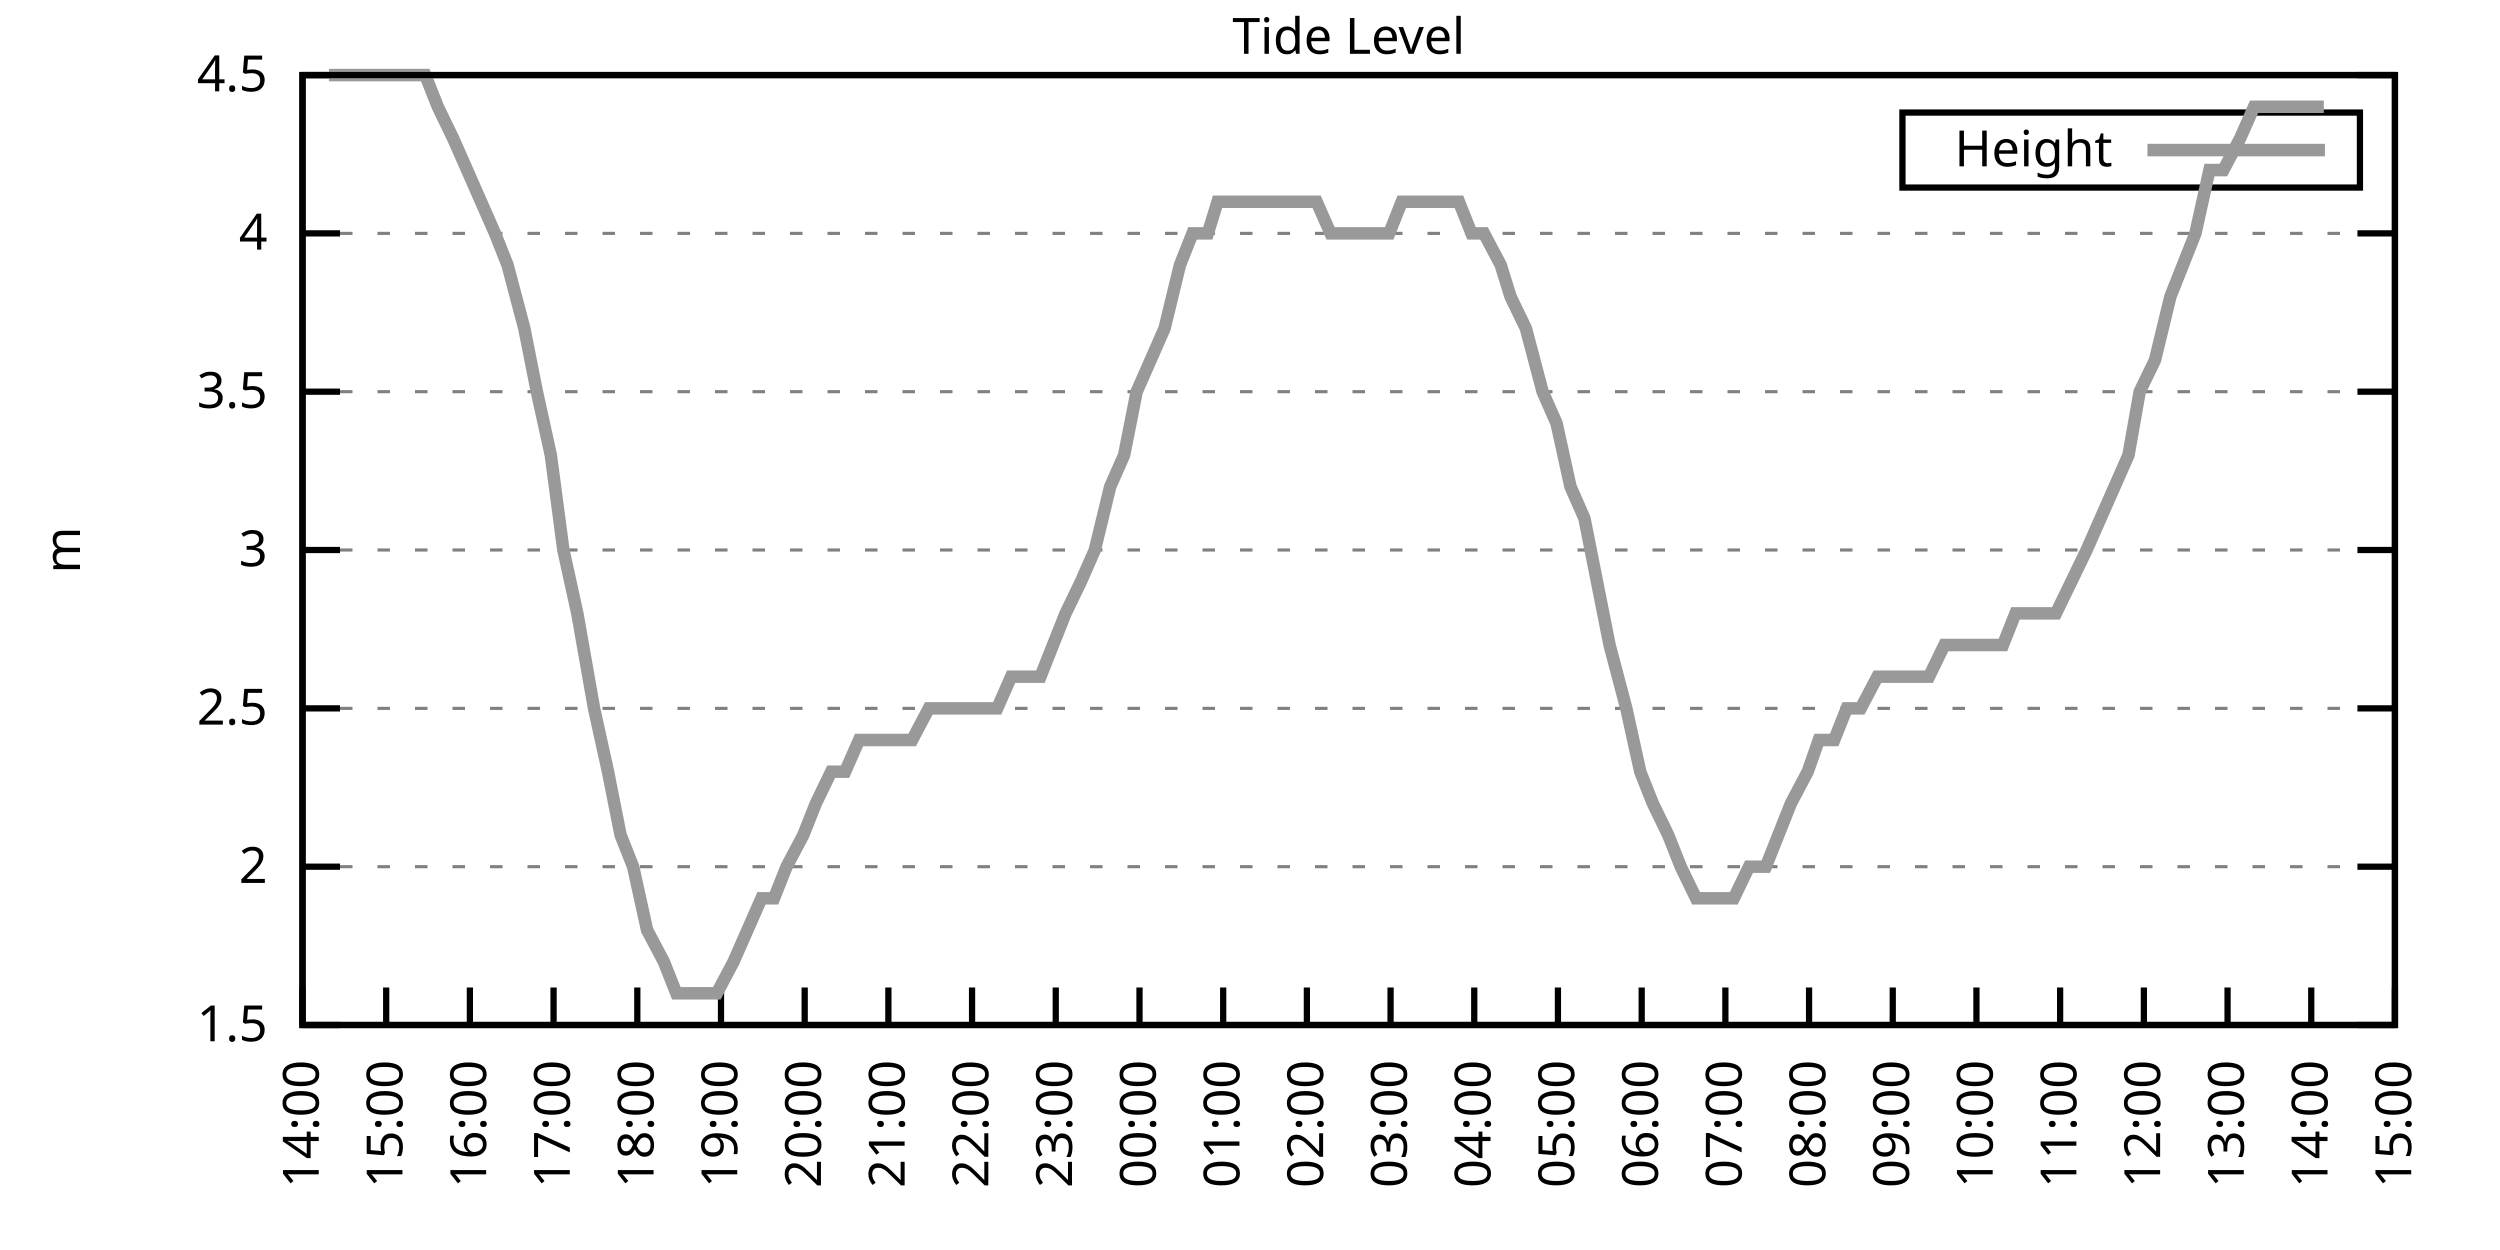
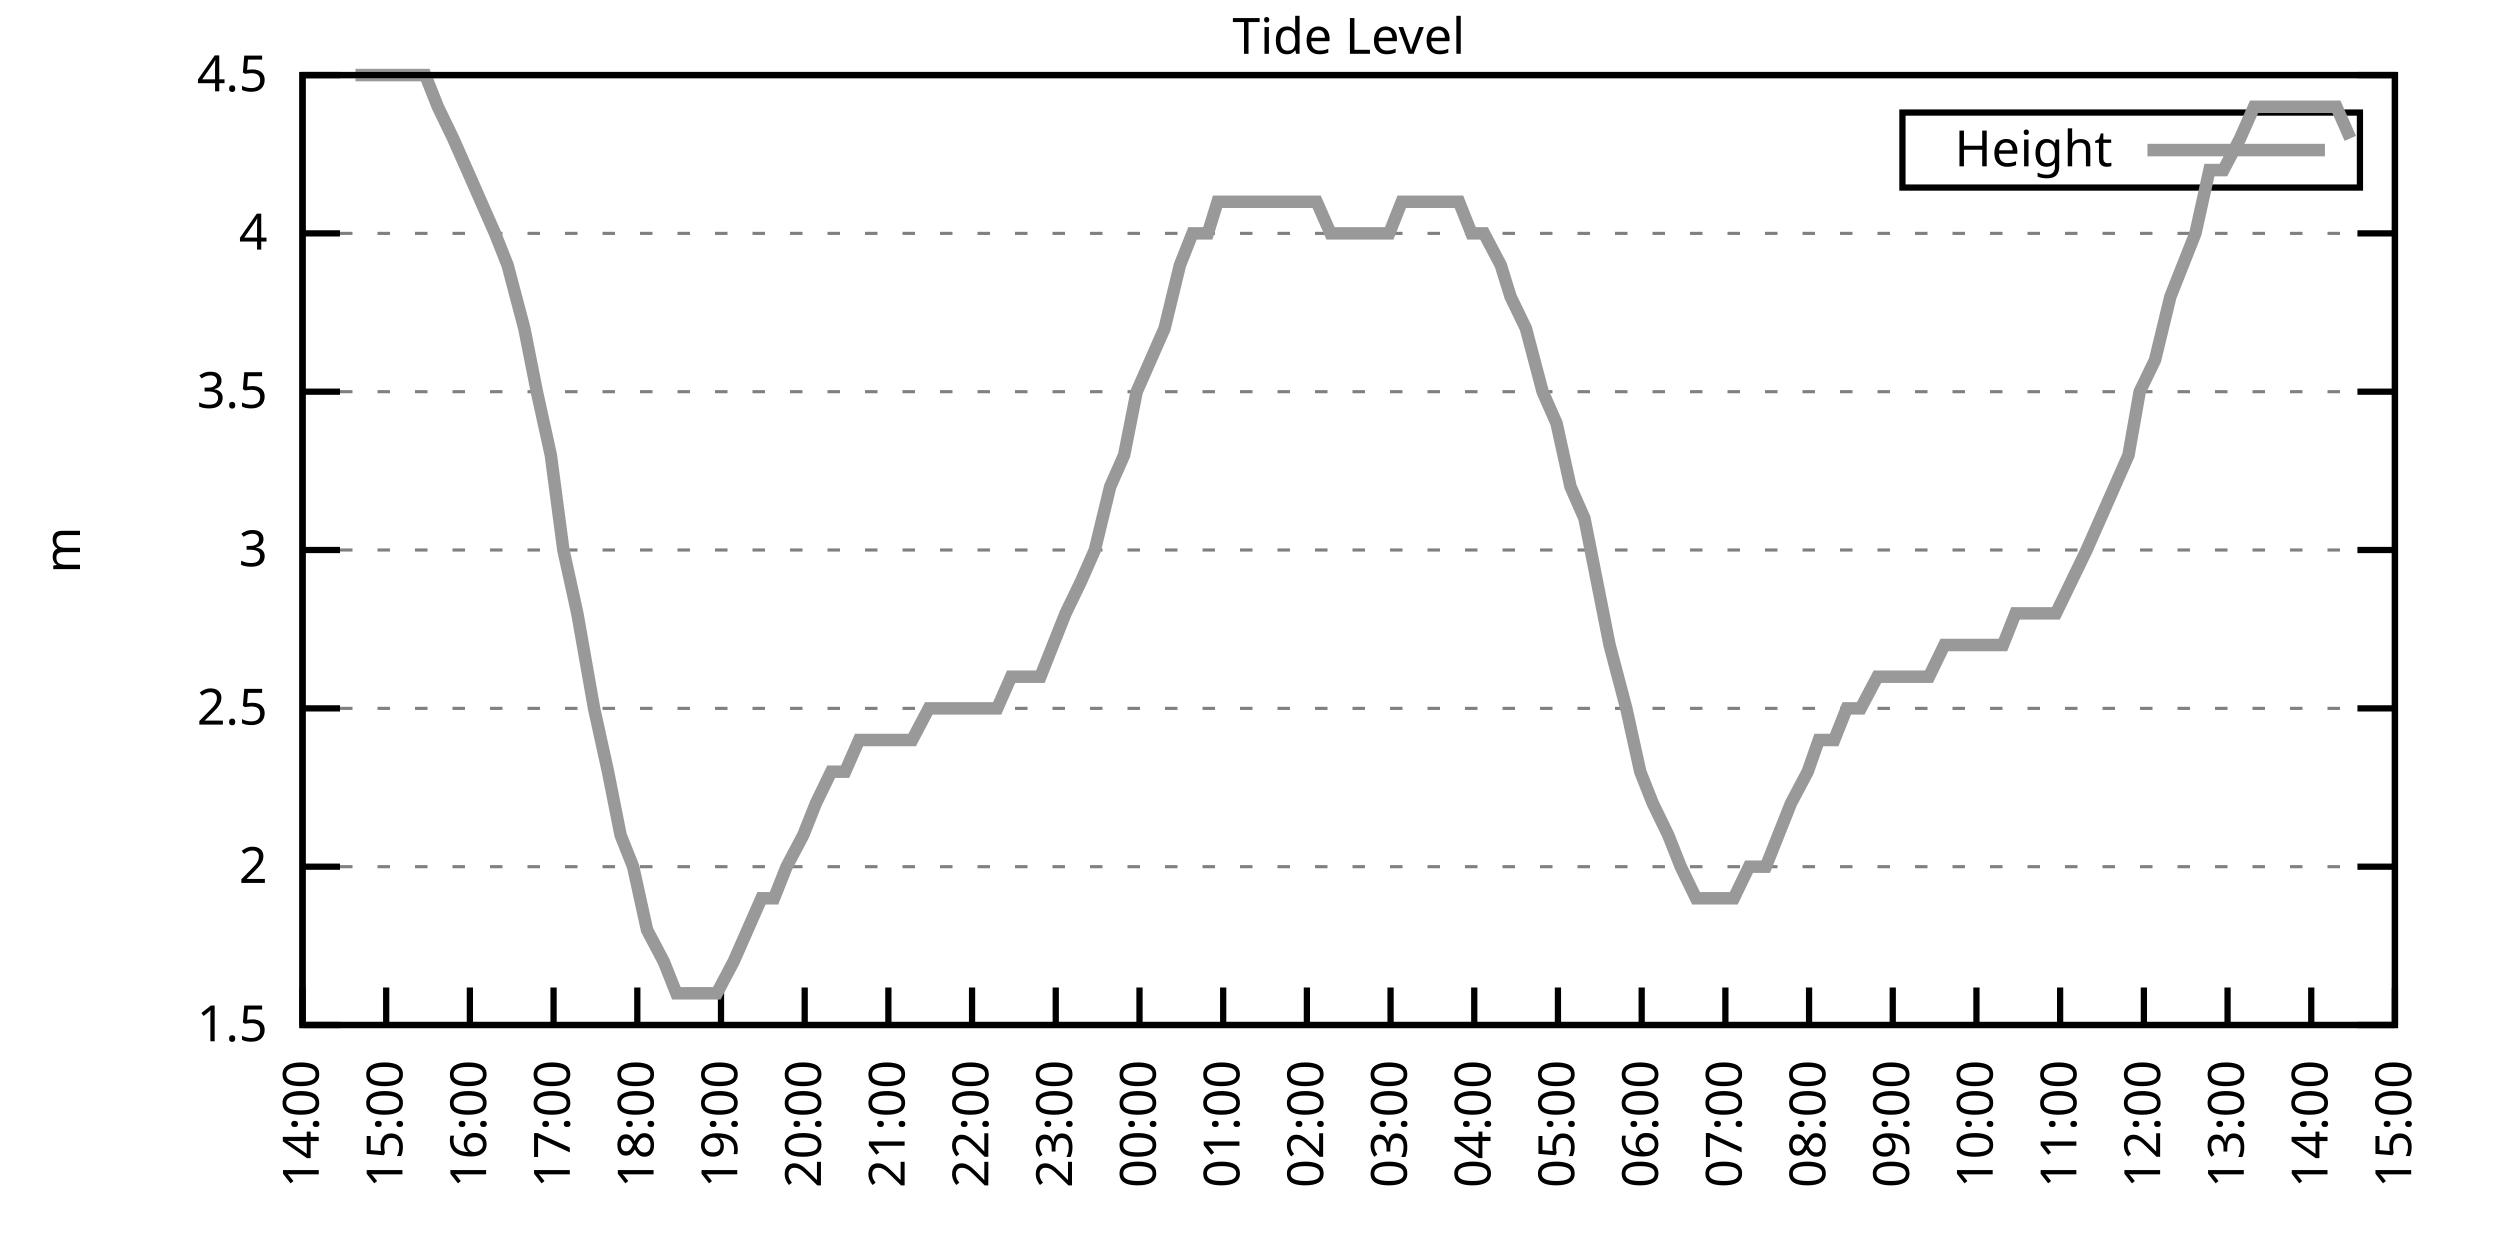
<svg xmlns="http://www.w3.org/2000/svg" xmlns:xlink="http://www.w3.org/1999/xlink" width="400" height="200" viewBox="0 0 400 200">
  <g id="gnuplot_canvas">
    <rect x="0" y="0" width="400" height="200" fill="none" />
    <defs>
      <circle id="gpDot" r="0.5" stroke-width="0.5" stroke="currentColor" />
      <path id="gpPt0" stroke-width="0.333" stroke="currentColor" d="M-1,0 h2 M0,-1 v2" />
      <path id="gpPt1" stroke-width="0.333" stroke="currentColor" d="M-1,-1 L1,1 M1,-1 L-1,1" />
      <path id="gpPt2" stroke-width="0.333" stroke="currentColor" d="M-1,0 L1,0 M0,-1 L0,1 M-1,-1 L1,1 M-1,1 L1,-1" />
      <rect id="gpPt3" stroke-width="0.333" stroke="currentColor" x="-1" y="-1" width="2" height="2" />
      <rect id="gpPt4" stroke-width="0.333" stroke="currentColor" fill="currentColor" x="-1" y="-1" width="2" height="2" />
      <circle id="gpPt5" stroke-width="0.333" stroke="currentColor" cx="0" cy="0" r="1" />
      <use xlink:href="#gpPt5" id="gpPt6" fill="currentColor" stroke="none" />
      <path id="gpPt7" stroke-width="0.333" stroke="currentColor" d="M0,-1.33 L-1.33,0.67 L1.33,0.67 z" />
      <use xlink:href="#gpPt7" id="gpPt8" fill="currentColor" stroke="none" />
      <use xlink:href="#gpPt7" id="gpPt9" stroke="currentColor" transform="rotate(180)" />
      <use xlink:href="#gpPt9" id="gpPt10" fill="currentColor" stroke="none" />
      <use xlink:href="#gpPt3" id="gpPt11" stroke="currentColor" transform="rotate(45)" />
      <use xlink:href="#gpPt11" id="gpPt12" fill="currentColor" stroke="none" />
      <path id="gpPt13" stroke-width="0.333" stroke="currentColor" d="M0,1.330 L1.265,0.411 L0.782,-1.067 L-0.782,-1.076 L-1.265,0.411 z" />
      <use xlink:href="#gpPt13" id="gpPt14" fill="currentColor" stroke="none" />
      <filter id="textbox" filterUnits="objectBoundingBox" x="0" y="0" height="1" width="1">
        <feFlood flood-color="white" flood-opacity="1" result="bgnd" />
        <feComposite in="SourceGraphic" in2="bgnd" operator="atop" />
      </filter>
      <filter id="greybox" filterUnits="objectBoundingBox" x="0" y="0" height="1" width="1">
        <feFlood flood-color="lightgrey" flood-opacity="1" result="grey" />
        <feComposite in="SourceGraphic" in2="grey" operator="atop" />
      </filter>
    </defs>
    <g fill="none" color="white" stroke="currentColor" stroke-width="1.00" stroke-linecap="butt" stroke-linejoin="miter">
</g>
    <g fill="none" color="black" stroke="currentColor" stroke-width="1.00" stroke-linecap="butt" stroke-linejoin="miter">
      <g stroke="none" shape-rendering="crispEdges">
        <polygon fill="rgb(255, 255, 255)" points="48.40,164.00 383.18,164.00 383.18,12.02 48.40,12.02 " />
      </g>
    </g>
    <g fill="none" color="black" stroke="currentColor" stroke-width="1.00" stroke-linecap="butt" stroke-linejoin="miter">
</g>
    <g fill="none" color="black" stroke="black" stroke-width="0.50" stroke-linecap="butt" stroke-linejoin="miter">
</g>
    <g fill="none" color="gray" stroke="currentColor" stroke-width="0.50" stroke-linecap="butt" stroke-linejoin="miter">
      <path stroke="gray" stroke-dasharray="2,4" class="gridline" d="M48.40,164.00 L383.19,164.00  " />
    </g>
    <g fill="none" color="gray" stroke="gray" stroke-width="1.00" stroke-linecap="butt" stroke-linejoin="miter">
</g>
    <g fill="none" color="black" stroke="currentColor" stroke-width="1.00" stroke-linecap="butt" stroke-linejoin="miter">
      <path stroke="black" d="M48.40,164.00 L54.40,164.00 M383.19,164.00 L377.19,164.00  " />
      <g transform="translate(42.80,166.60)" stroke="none" fill="black" font-family="Sans" font-size="8.00" text-anchor="end">
        <text>
          <tspan font-family="Sans"> 1.5</tspan>
        </text>
      </g>
    </g>
    <g fill="none" color="black" stroke="currentColor" stroke-width="1.00" stroke-linecap="butt" stroke-linejoin="miter">
</g>
    <g fill="none" color="black" stroke="black" stroke-width="0.50" stroke-linecap="butt" stroke-linejoin="miter">
</g>
    <g fill="none" color="gray" stroke="currentColor" stroke-width="0.50" stroke-linecap="butt" stroke-linejoin="miter">
      <path stroke="gray" stroke-dasharray="2,4" class="gridline" d="M48.40,138.67 L383.19,138.67  " />
    </g>
    <g fill="none" color="gray" stroke="gray" stroke-width="1.00" stroke-linecap="butt" stroke-linejoin="miter">
</g>
    <g fill="none" color="black" stroke="currentColor" stroke-width="1.00" stroke-linecap="butt" stroke-linejoin="miter">
      <path stroke="black" d="M48.40,138.67 L54.40,138.67 M383.19,138.67 L377.19,138.67  " />
      <g transform="translate(42.80,141.27)" stroke="none" fill="black" font-family="Sans" font-size="8.00" text-anchor="end">
        <text>
          <tspan font-family="Sans"> 2</tspan>
        </text>
      </g>
    </g>
    <g fill="none" color="black" stroke="currentColor" stroke-width="1.00" stroke-linecap="butt" stroke-linejoin="miter">
</g>
    <g fill="none" color="black" stroke="black" stroke-width="0.50" stroke-linecap="butt" stroke-linejoin="miter">
</g>
    <g fill="none" color="gray" stroke="currentColor" stroke-width="0.50" stroke-linecap="butt" stroke-linejoin="miter">
      <path stroke="gray" stroke-dasharray="2,4" class="gridline" d="M48.40,113.34 L383.19,113.34  " />
    </g>
    <g fill="none" color="gray" stroke="gray" stroke-width="1.00" stroke-linecap="butt" stroke-linejoin="miter">
</g>
    <g fill="none" color="black" stroke="currentColor" stroke-width="1.00" stroke-linecap="butt" stroke-linejoin="miter">
      <path stroke="black" d="M48.40,113.34 L54.40,113.34 M383.19,113.34 L377.19,113.34  " />
      <g transform="translate(42.80,115.94)" stroke="none" fill="black" font-family="Sans" font-size="8.00" text-anchor="end">
        <text>
          <tspan font-family="Sans"> 2.5</tspan>
        </text>
      </g>
    </g>
    <g fill="none" color="black" stroke="currentColor" stroke-width="1.00" stroke-linecap="butt" stroke-linejoin="miter">
</g>
    <g fill="none" color="black" stroke="black" stroke-width="0.50" stroke-linecap="butt" stroke-linejoin="miter">
</g>
    <g fill="none" color="gray" stroke="currentColor" stroke-width="0.50" stroke-linecap="butt" stroke-linejoin="miter">
      <path stroke="gray" stroke-dasharray="2,4" class="gridline" d="M48.40,88.00 L383.19,88.00  " />
    </g>
    <g fill="none" color="gray" stroke="gray" stroke-width="1.00" stroke-linecap="butt" stroke-linejoin="miter">
</g>
    <g fill="none" color="black" stroke="currentColor" stroke-width="1.00" stroke-linecap="butt" stroke-linejoin="miter">
      <path stroke="black" d="M48.40,88.00 L54.40,88.00 M383.19,88.00 L377.19,88.00  " />
      <g transform="translate(42.80,90.60)" stroke="none" fill="black" font-family="Sans" font-size="8.00" text-anchor="end">
        <text>
          <tspan font-family="Sans"> 3</tspan>
        </text>
      </g>
    </g>
    <g fill="none" color="black" stroke="currentColor" stroke-width="1.00" stroke-linecap="butt" stroke-linejoin="miter">
</g>
    <g fill="none" color="black" stroke="black" stroke-width="0.50" stroke-linecap="butt" stroke-linejoin="miter">
</g>
    <g fill="none" color="gray" stroke="currentColor" stroke-width="0.50" stroke-linecap="butt" stroke-linejoin="miter">
      <path stroke="gray" stroke-dasharray="2,4" class="gridline" d="M48.40,62.67 L383.19,62.67  " />
    </g>
    <g fill="none" color="gray" stroke="gray" stroke-width="1.00" stroke-linecap="butt" stroke-linejoin="miter">
</g>
    <g fill="none" color="black" stroke="currentColor" stroke-width="1.00" stroke-linecap="butt" stroke-linejoin="miter">
      <path stroke="black" d="M48.40,62.67 L54.40,62.67 M383.19,62.67 L377.19,62.67  " />
      <g transform="translate(42.80,65.27)" stroke="none" fill="black" font-family="Sans" font-size="8.00" text-anchor="end">
        <text>
          <tspan font-family="Sans"> 3.5</tspan>
        </text>
      </g>
    </g>
    <g fill="none" color="black" stroke="currentColor" stroke-width="1.00" stroke-linecap="butt" stroke-linejoin="miter">
</g>
    <g fill="none" color="black" stroke="black" stroke-width="0.50" stroke-linecap="butt" stroke-linejoin="miter">
</g>
    <g fill="none" color="gray" stroke="currentColor" stroke-width="0.50" stroke-linecap="butt" stroke-linejoin="miter">
      <path stroke="gray" stroke-dasharray="2,4" class="gridline" d="M48.40,37.34 L383.19,37.34  " />
    </g>
    <g fill="none" color="gray" stroke="gray" stroke-width="1.00" stroke-linecap="butt" stroke-linejoin="miter">
</g>
    <g fill="none" color="black" stroke="currentColor" stroke-width="1.00" stroke-linecap="butt" stroke-linejoin="miter">
      <path stroke="black" d="M48.40,37.34 L54.40,37.34 M383.19,37.34 L377.19,37.34  " />
      <g transform="translate(42.80,39.94)" stroke="none" fill="black" font-family="Sans" font-size="8.00" text-anchor="end">
        <text>
          <tspan font-family="Sans"> 4</tspan>
        </text>
      </g>
    </g>
    <g fill="none" color="black" stroke="currentColor" stroke-width="1.00" stroke-linecap="butt" stroke-linejoin="miter">
</g>
    <g fill="none" color="black" stroke="black" stroke-width="0.50" stroke-linecap="butt" stroke-linejoin="miter">
</g>
    <g fill="none" color="gray" stroke="currentColor" stroke-width="0.50" stroke-linecap="butt" stroke-linejoin="miter">
      <path stroke="gray" stroke-dasharray="2,4" class="gridline" d="M48.40,12.01 L383.19,12.01  " />
    </g>
    <g fill="none" color="gray" stroke="gray" stroke-width="1.00" stroke-linecap="butt" stroke-linejoin="miter">
</g>
    <g fill="none" color="black" stroke="currentColor" stroke-width="1.00" stroke-linecap="butt" stroke-linejoin="miter">
      <path stroke="black" d="M48.40,12.01 L54.40,12.01 M383.19,12.01 L377.19,12.01  " />
      <g transform="translate(42.80,14.61)" stroke="none" fill="black" font-family="Sans" font-size="8.00" text-anchor="end">
        <text>
          <tspan font-family="Sans"> 4.5</tspan>
        </text>
      </g>
    </g>
    <g fill="none" color="black" stroke="currentColor" stroke-width="1.00" stroke-linecap="butt" stroke-linejoin="miter">
      <path stroke="black" d="M48.40,164.00 L48.40,158.00  " />
      <g transform="translate(51.00,169.60) rotate(270.00)" stroke="none" fill="black" font-family="Sans" font-size="8.00" text-anchor="end">
        <text>
          <tspan font-family="Sans">14:00</tspan>
        </text>
      </g>
    </g>
    <g fill="none" color="black" stroke="currentColor" stroke-width="1.00" stroke-linecap="butt" stroke-linejoin="miter">
      <path stroke="black" d="M61.79,164.00 L61.79,158.00  " />
      <g transform="translate(64.39,169.60) rotate(270.00)" stroke="none" fill="black" font-family="Sans" font-size="8.00" text-anchor="end">
        <text>
          <tspan font-family="Sans">15:00</tspan>
        </text>
      </g>
    </g>
    <g fill="none" color="black" stroke="currentColor" stroke-width="1.00" stroke-linecap="butt" stroke-linejoin="miter">
      <path stroke="black" d="M75.18,164.00 L75.18,158.00  " />
      <g transform="translate(77.78,169.60) rotate(270.00)" stroke="none" fill="black" font-family="Sans" font-size="8.00" text-anchor="end">
        <text>
          <tspan font-family="Sans">16:00</tspan>
        </text>
      </g>
    </g>
    <g fill="none" color="black" stroke="currentColor" stroke-width="1.00" stroke-linecap="butt" stroke-linejoin="miter">
      <path stroke="black" d="M88.57,164.00 L88.57,158.00  " />
      <g transform="translate(91.17,169.60) rotate(270.00)" stroke="none" fill="black" font-family="Sans" font-size="8.00" text-anchor="end">
        <text>
          <tspan font-family="Sans">17:00</tspan>
        </text>
      </g>
    </g>
    <g fill="none" color="black" stroke="currentColor" stroke-width="1.00" stroke-linecap="butt" stroke-linejoin="miter">
      <path stroke="black" d="M101.97,164.00 L101.97,158.00  " />
      <g transform="translate(104.57,169.60) rotate(270.00)" stroke="none" fill="black" font-family="Sans" font-size="8.00" text-anchor="end">
        <text>
          <tspan font-family="Sans">18:00</tspan>
        </text>
      </g>
    </g>
    <g fill="none" color="black" stroke="currentColor" stroke-width="1.00" stroke-linecap="butt" stroke-linejoin="miter">
      <path stroke="black" d="M115.36,164.00 L115.36,158.00  " />
      <g transform="translate(117.96,169.60) rotate(270.00)" stroke="none" fill="black" font-family="Sans" font-size="8.00" text-anchor="end">
        <text>
          <tspan font-family="Sans">19:00</tspan>
        </text>
      </g>
    </g>
    <g fill="none" color="black" stroke="currentColor" stroke-width="1.00" stroke-linecap="butt" stroke-linejoin="miter">
      <path stroke="black" d="M128.75,164.00 L128.75,158.00  " />
      <g transform="translate(131.35,169.60) rotate(270.00)" stroke="none" fill="black" font-family="Sans" font-size="8.00" text-anchor="end">
        <text>
          <tspan font-family="Sans">20:00</tspan>
        </text>
      </g>
    </g>
    <g fill="none" color="black" stroke="currentColor" stroke-width="1.00" stroke-linecap="butt" stroke-linejoin="miter">
      <path stroke="black" d="M142.14,164.00 L142.14,158.00  " />
      <g transform="translate(144.74,169.60) rotate(270.00)" stroke="none" fill="black" font-family="Sans" font-size="8.00" text-anchor="end">
        <text>
          <tspan font-family="Sans">21:00</tspan>
        </text>
      </g>
    </g>
    <g fill="none" color="black" stroke="currentColor" stroke-width="1.00" stroke-linecap="butt" stroke-linejoin="miter">
      <path stroke="black" d="M155.53,164.00 L155.53,158.00  " />
      <g transform="translate(158.13,169.60) rotate(270.00)" stroke="none" fill="black" font-family="Sans" font-size="8.00" text-anchor="end">
        <text>
          <tspan font-family="Sans">22:00</tspan>
        </text>
      </g>
    </g>
    <g fill="none" color="black" stroke="currentColor" stroke-width="1.00" stroke-linecap="butt" stroke-linejoin="miter">
      <path stroke="black" d="M168.92,164.00 L168.92,158.00  " />
      <g transform="translate(171.52,169.60) rotate(270.00)" stroke="none" fill="black" font-family="Sans" font-size="8.00" text-anchor="end">
        <text>
          <tspan font-family="Sans">23:00</tspan>
        </text>
      </g>
    </g>
    <g fill="none" color="black" stroke="currentColor" stroke-width="1.00" stroke-linecap="butt" stroke-linejoin="miter">
      <path stroke="black" d="M182.32,164.00 L182.32,158.00  " />
      <g transform="translate(184.92,169.60) rotate(270.00)" stroke="none" fill="black" font-family="Sans" font-size="8.00" text-anchor="end">
        <text>
          <tspan font-family="Sans">00:00</tspan>
        </text>
      </g>
    </g>
    <g fill="none" color="black" stroke="currentColor" stroke-width="1.00" stroke-linecap="butt" stroke-linejoin="miter">
      <path stroke="black" d="M195.71,164.00 L195.71,158.00  " />
      <g transform="translate(198.31,169.60) rotate(270.00)" stroke="none" fill="black" font-family="Sans" font-size="8.00" text-anchor="end">
        <text>
          <tspan font-family="Sans">01:00</tspan>
        </text>
      </g>
    </g>
    <g fill="none" color="black" stroke="currentColor" stroke-width="1.00" stroke-linecap="butt" stroke-linejoin="miter">
      <path stroke="black" d="M209.10,164.00 L209.10,158.00  " />
      <g transform="translate(211.70,169.60) rotate(270.00)" stroke="none" fill="black" font-family="Sans" font-size="8.00" text-anchor="end">
        <text>
          <tspan font-family="Sans">02:00</tspan>
        </text>
      </g>
    </g>
    <g fill="none" color="black" stroke="currentColor" stroke-width="1.00" stroke-linecap="butt" stroke-linejoin="miter">
      <path stroke="black" d="M222.49,164.00 L222.49,158.00  " />
      <g transform="translate(225.09,169.60) rotate(270.00)" stroke="none" fill="black" font-family="Sans" font-size="8.00" text-anchor="end">
        <text>
          <tspan font-family="Sans">03:00</tspan>
        </text>
      </g>
    </g>
    <g fill="none" color="black" stroke="currentColor" stroke-width="1.00" stroke-linecap="butt" stroke-linejoin="miter">
      <path stroke="black" d="M235.88,164.00 L235.88,158.00  " />
      <g transform="translate(238.48,169.60) rotate(270.00)" stroke="none" fill="black" font-family="Sans" font-size="8.00" text-anchor="end">
        <text>
          <tspan font-family="Sans">04:00</tspan>
        </text>
      </g>
    </g>
    <g fill="none" color="black" stroke="currentColor" stroke-width="1.00" stroke-linecap="butt" stroke-linejoin="miter">
      <path stroke="black" d="M249.27,164.00 L249.27,158.00  " />
      <g transform="translate(251.87,169.60) rotate(270.00)" stroke="none" fill="black" font-family="Sans" font-size="8.00" text-anchor="end">
        <text>
          <tspan font-family="Sans">05:00</tspan>
        </text>
      </g>
    </g>
    <g fill="none" color="black" stroke="currentColor" stroke-width="1.00" stroke-linecap="butt" stroke-linejoin="miter">
      <path stroke="black" d="M262.67,164.00 L262.67,158.00  " />
      <g transform="translate(265.27,169.60) rotate(270.00)" stroke="none" fill="black" font-family="Sans" font-size="8.00" text-anchor="end">
        <text>
          <tspan font-family="Sans">06:00</tspan>
        </text>
      </g>
    </g>
    <g fill="none" color="black" stroke="currentColor" stroke-width="1.00" stroke-linecap="butt" stroke-linejoin="miter">
      <path stroke="black" d="M276.06,164.00 L276.06,158.00  " />
      <g transform="translate(278.66,169.60) rotate(270.00)" stroke="none" fill="black" font-family="Sans" font-size="8.00" text-anchor="end">
        <text>
          <tspan font-family="Sans">07:00</tspan>
        </text>
      </g>
    </g>
    <g fill="none" color="black" stroke="currentColor" stroke-width="1.00" stroke-linecap="butt" stroke-linejoin="miter">
      <path stroke="black" d="M289.45,164.00 L289.45,158.00  " />
      <g transform="translate(292.05,169.60) rotate(270.00)" stroke="none" fill="black" font-family="Sans" font-size="8.00" text-anchor="end">
        <text>
          <tspan font-family="Sans">08:00</tspan>
        </text>
      </g>
    </g>
    <g fill="none" color="black" stroke="currentColor" stroke-width="1.00" stroke-linecap="butt" stroke-linejoin="miter">
      <path stroke="black" d="M302.84,164.00 L302.84,158.00  " />
      <g transform="translate(305.44,169.60) rotate(270.00)" stroke="none" fill="black" font-family="Sans" font-size="8.00" text-anchor="end">
        <text>
          <tspan font-family="Sans">09:00</tspan>
        </text>
      </g>
    </g>
    <g fill="none" color="black" stroke="currentColor" stroke-width="1.00" stroke-linecap="butt" stroke-linejoin="miter">
      <path stroke="black" d="M316.23,164.00 L316.23,158.00  " />
      <g transform="translate(318.83,169.60) rotate(270.00)" stroke="none" fill="black" font-family="Sans" font-size="8.00" text-anchor="end">
        <text>
          <tspan font-family="Sans">10:00</tspan>
        </text>
      </g>
    </g>
    <g fill="none" color="black" stroke="currentColor" stroke-width="1.00" stroke-linecap="butt" stroke-linejoin="miter">
      <path stroke="black" d="M329.62,164.00 L329.62,158.00  " />
      <g transform="translate(332.22,169.60) rotate(270.00)" stroke="none" fill="black" font-family="Sans" font-size="8.00" text-anchor="end">
        <text>
          <tspan font-family="Sans">11:00</tspan>
        </text>
      </g>
    </g>
    <g fill="none" color="black" stroke="currentColor" stroke-width="1.00" stroke-linecap="butt" stroke-linejoin="miter">
      <path stroke="black" d="M343.02,164.00 L343.02,158.00  " />
      <g transform="translate(345.62,169.60) rotate(270.00)" stroke="none" fill="black" font-family="Sans" font-size="8.00" text-anchor="end">
        <text>
          <tspan font-family="Sans">12:00</tspan>
        </text>
      </g>
    </g>
    <g fill="none" color="black" stroke="currentColor" stroke-width="1.00" stroke-linecap="butt" stroke-linejoin="miter">
      <path stroke="black" d="M356.41,164.00 L356.41,158.00  " />
      <g transform="translate(359.01,169.60) rotate(270.00)" stroke="none" fill="black" font-family="Sans" font-size="8.00" text-anchor="end">
        <text>
          <tspan font-family="Sans">13:00</tspan>
        </text>
      </g>
    </g>
    <g fill="none" color="black" stroke="currentColor" stroke-width="1.00" stroke-linecap="butt" stroke-linejoin="miter">
      <path stroke="black" d="M369.80,164.00 L369.80,158.00  " />
      <g transform="translate(372.40,169.60) rotate(270.00)" stroke="none" fill="black" font-family="Sans" font-size="8.00" text-anchor="end">
        <text>
          <tspan font-family="Sans">14:00</tspan>
        </text>
      </g>
    </g>
    <g fill="none" color="black" stroke="currentColor" stroke-width="1.00" stroke-linecap="butt" stroke-linejoin="miter">
      <path stroke="black" d="M383.19,164.00 L383.19,158.00  " />
      <g transform="translate(385.79,169.60) rotate(270.00)" stroke="none" fill="black" font-family="Sans" font-size="8.00" text-anchor="end">
        <text>
          <tspan font-family="Sans">15:00</tspan>
        </text>
      </g>
    </g>
    <g fill="none" color="black" stroke="currentColor" stroke-width="1.00" stroke-linecap="butt" stroke-linejoin="miter">
</g>
    <g fill="none" color="black" stroke="currentColor" stroke-width="1.00" stroke-linecap="butt" stroke-linejoin="miter">
      <path stroke="black" d="M48.40,12.01 L48.40,164.00 L383.19,164.00 L383.19,12.01 L48.40,12.01 Z  " />
    </g>
    <g fill="none" color="black" stroke="currentColor" stroke-width="1.00" stroke-linecap="butt" stroke-linejoin="miter">
</g>
    <g fill="none" color="black" stroke="currentColor" stroke-width="1.00" stroke-linecap="butt" stroke-linejoin="miter">
      <path stroke="black" d="M304.39,30.01 L304.39,18.01 L377.59,18.01 L377.59,30.01 L304.39,30.01 Z  " />
    </g>
    <g id="Tide_level_plot_1">
      <g fill="none" color="white" stroke="black" stroke-width="2.00" stroke-linecap="butt" stroke-linejoin="miter">
</g>
      <g fill="none" color="black" stroke="currentColor" stroke-width="2.00" stroke-linecap="butt" stroke-linejoin="miter">
        <g transform="translate(337.99,26.61)" stroke="none" fill="black" font-family="Sans" font-size="8.00" text-anchor="end">
          <text>
            <tspan font-family="Sans">Height</tspan>
          </text>
        </g>
      </g>
      <g fill="none" color="black" stroke="currentColor" stroke-width="2.00" stroke-linecap="butt" stroke-linejoin="miter">
-         <path stroke="rgb(153, 153, 153)" d="M343.59,24.01 L371.99,24.01 M52.64,12.01 L54.87,12.01 L56.88,12.01 L58.89,12.01 L61.12,12.01 L63.58,12.01   L66.03,12.01 L68.04,12.01 L70.05,17.08 L72.50,22.14 L74.74,27.21 L76.97,32.28 L79.20,37.34 L81.21,42.41   L83.89,52.54 L85.90,62.67 L88.13,72.81 L90.14,88.00 L92.37,98.14 L95.05,113.34 L97.28,123.47 L99.29,133.60   L101.30,138.67 L103.53,148.80 L106.21,153.87 L108.22,158.93 L110.45,158.93 L112.90,158.93 L114.69,158.93 L117.37,153.87   L119.60,148.80 L121.83,143.73 L123.84,143.73 L125.85,138.67 L128.53,133.60 L130.54,128.54 L132.99,123.47 L135.22,123.47   L137.45,118.40 L139.69,118.40 L141.69,118.40 L143.70,118.40 L145.94,118.40 L148.61,113.34 L150.85,113.34 L152.63,113.34   L154.86,113.34 L156.87,113.34 L159.55,113.34 L161.78,108.27 L164.01,108.27 L166.47,108.27 L168.48,103.20 L170.49,98.14   L172.94,93.07 L175.17,88.00 L177.63,77.87 L179.86,72.81 L181.87,62.67 L184.10,57.61 L186.33,52.54 L188.79,42.41   L190.80,37.34 L193.25,37.34 L194.81,32.28 L197.72,32.28 L199.95,32.28 L201.51,32.28 L204.19,32.28 L206.64,32.28   L208.43,32.28 L210.66,32.28 L212.89,37.34 L215.57,37.34 L217.36,37.34 L220.04,37.34 L222.27,37.34 L224.28,32.28   L226.29,32.28 L228.96,32.28 L231.20,32.28 L233.43,32.28 L235.44,37.34 L237.44,37.34 L240.12,42.41 L241.69,47.47   L244.14,52.54 L246.82,62.67 L249.05,67.74 L251.28,77.87 L253.51,82.94 L255.52,93.07 L257.53,103.20 L260.21,113.34   L262.44,123.47 L264.45,128.54 L266.91,133.60 L268.92,138.67 L271.37,143.73 L273.60,143.73 L275.61,143.73 L277.40,143.73   L279.85,138.67 L282.53,138.67 L284.54,133.60 L286.55,128.54 L289.23,123.47 L291.01,118.40 L293.47,118.40 L295.48,113.34   L297.71,113.34 L300.39,108.27 L302.39,108.27 L304.40,108.27 L307.08,108.27 L308.64,108.27 L311.10,103.20 L313.33,103.20   L316.01,103.20 L318.24,103.20 L320.47,103.20 L322.48,98.14 L324.94,98.14 L326.95,98.14 L328.95,98.14 L331.41,93.07   L333.86,88.00 L338.33,77.87 L340.56,72.81 L342.35,62.67 L344.80,57.61 L347.26,47.47 L349.26,42.41 L351.27,37.34   L353.51,27.21 L355.74,27.21 L358.42,22.14 L360.65,17.08 L362.88,17.08 L364.89,17.08 L367.34,17.08 L369.58,17.08   L371.81,17.08  " />
+         <path stroke="rgb(153, 153, 153)" d="M343.59,24.01 L371.99,24.01 M56.88,12.01 L58.89,12.01 L61.12,12.01 L63.58,12.01 L66.03,12.01 L68.04,12.01   L70.05,17.08 L72.50,22.14 L74.74,27.21 L76.97,32.28 L79.20,37.34 L81.21,42.41 L83.89,52.54 L85.90,62.67   L88.13,72.81 L90.14,88.00 L92.37,98.14 L95.05,113.34 L97.28,123.47 L99.29,133.60 L101.30,138.67 L103.53,148.80   L106.21,153.87 L108.22,158.93 L110.45,158.93 L112.90,158.93 L114.69,158.93 L117.37,153.87 L119.60,148.80 L121.83,143.73   L123.84,143.73 L125.85,138.67 L128.53,133.60 L130.54,128.54 L132.99,123.47 L135.22,123.47 L137.45,118.40 L139.69,118.40   L141.69,118.40 L143.70,118.40 L145.94,118.40 L148.61,113.34 L150.85,113.34 L152.63,113.34 L154.86,113.34 L156.87,113.34   L159.55,113.34 L161.78,108.27 L164.01,108.27 L166.47,108.27 L168.48,103.20 L170.49,98.14 L172.94,93.07 L175.17,88.00   L177.63,77.87 L179.86,72.81 L181.87,62.67 L184.10,57.61 L186.33,52.54 L188.79,42.41 L190.80,37.34 L193.25,37.34   L194.81,32.28 L197.72,32.28 L199.95,32.28 L201.51,32.28 L204.19,32.28 L206.64,32.28 L208.43,32.28 L210.66,32.28   L212.89,37.34 L215.57,37.34 L217.36,37.34 L220.04,37.34 L222.27,37.34 L224.28,32.28 L226.29,32.28 L228.96,32.28   L231.20,32.28 L233.43,32.28 L235.44,37.34 L237.44,37.34 L240.12,42.41 L241.69,47.47 L244.14,52.54 L246.82,62.67   L249.05,67.74 L251.28,77.87 L253.51,82.94 L255.52,93.07 L257.53,103.20 L260.21,113.34 L262.44,123.47 L264.45,128.54   L266.91,133.60 L268.92,138.67 L271.37,143.73 L273.60,143.73 L275.61,143.73 L277.40,143.73 L279.85,138.67 L282.53,138.67   L284.54,133.60 L286.55,128.54 L289.23,123.47 L291.01,118.40 L293.47,118.40 L295.48,113.34 L297.71,113.34 L300.39,108.27   L302.39,108.27 L304.40,108.27 L307.08,108.27 L308.64,108.27 L311.10,103.20 L313.33,103.20 L316.01,103.20 L318.24,103.20   L320.47,103.20 L322.48,98.14 L324.94,98.14 L326.95,98.14 L328.95,98.14 L331.41,93.07 L333.86,88.00 L338.33,77.87   L340.56,72.81 L342.35,62.67 L344.80,57.61 L347.26,47.47 L349.26,42.41 L351.27,37.34 L353.51,27.21 L355.74,27.21   L358.42,22.14 L360.65,17.08 L362.88,17.08 L364.89,17.08 L367.34,17.08 L369.58,17.08 L371.81,17.08 L373.82,17.08   L376.05,22.14  " />
      </g>
    </g>
    <g fill="none" color="black" stroke="currentColor" stroke-width="2.00" stroke-linecap="butt" stroke-linejoin="miter">
</g>
    <g fill="none" color="black" stroke="black" stroke-width="1.00" stroke-linecap="butt" stroke-linejoin="miter">
</g>
    <g fill="none" color="black" stroke="currentColor" stroke-width="1.00" stroke-linecap="butt" stroke-linejoin="miter">
      <path stroke="black" d="M48.40,12.01 L48.40,164.00 L383.19,164.00 L383.19,12.01 L48.40,12.01 Z  " />
      <g transform="translate(12.80,88.01) rotate(270.00)" stroke="none" fill="black" font-family="Sans" font-size="8.00" text-anchor="middle">
        <text>
          <tspan font-family="Sans">m</tspan>
        </text>
      </g>
    </g>
    <g fill="none" color="black" stroke="currentColor" stroke-width="1.00" stroke-linecap="butt" stroke-linejoin="miter">
</g>
    <g fill="none" color="black" stroke="currentColor" stroke-width="1.00" stroke-linecap="butt" stroke-linejoin="miter">
      <g transform="translate(215.79,8.61)" stroke="none" fill="black" font-family="Sans" font-size="8.00" text-anchor="middle">
        <text>
          <tspan font-family="Sans">Tide Level</tspan>
        </text>
      </g>
    </g>
    <g fill="none" color="black" stroke="currentColor" stroke-width="1.00" stroke-linecap="butt" stroke-linejoin="miter">
</g>
  </g>
</svg>
